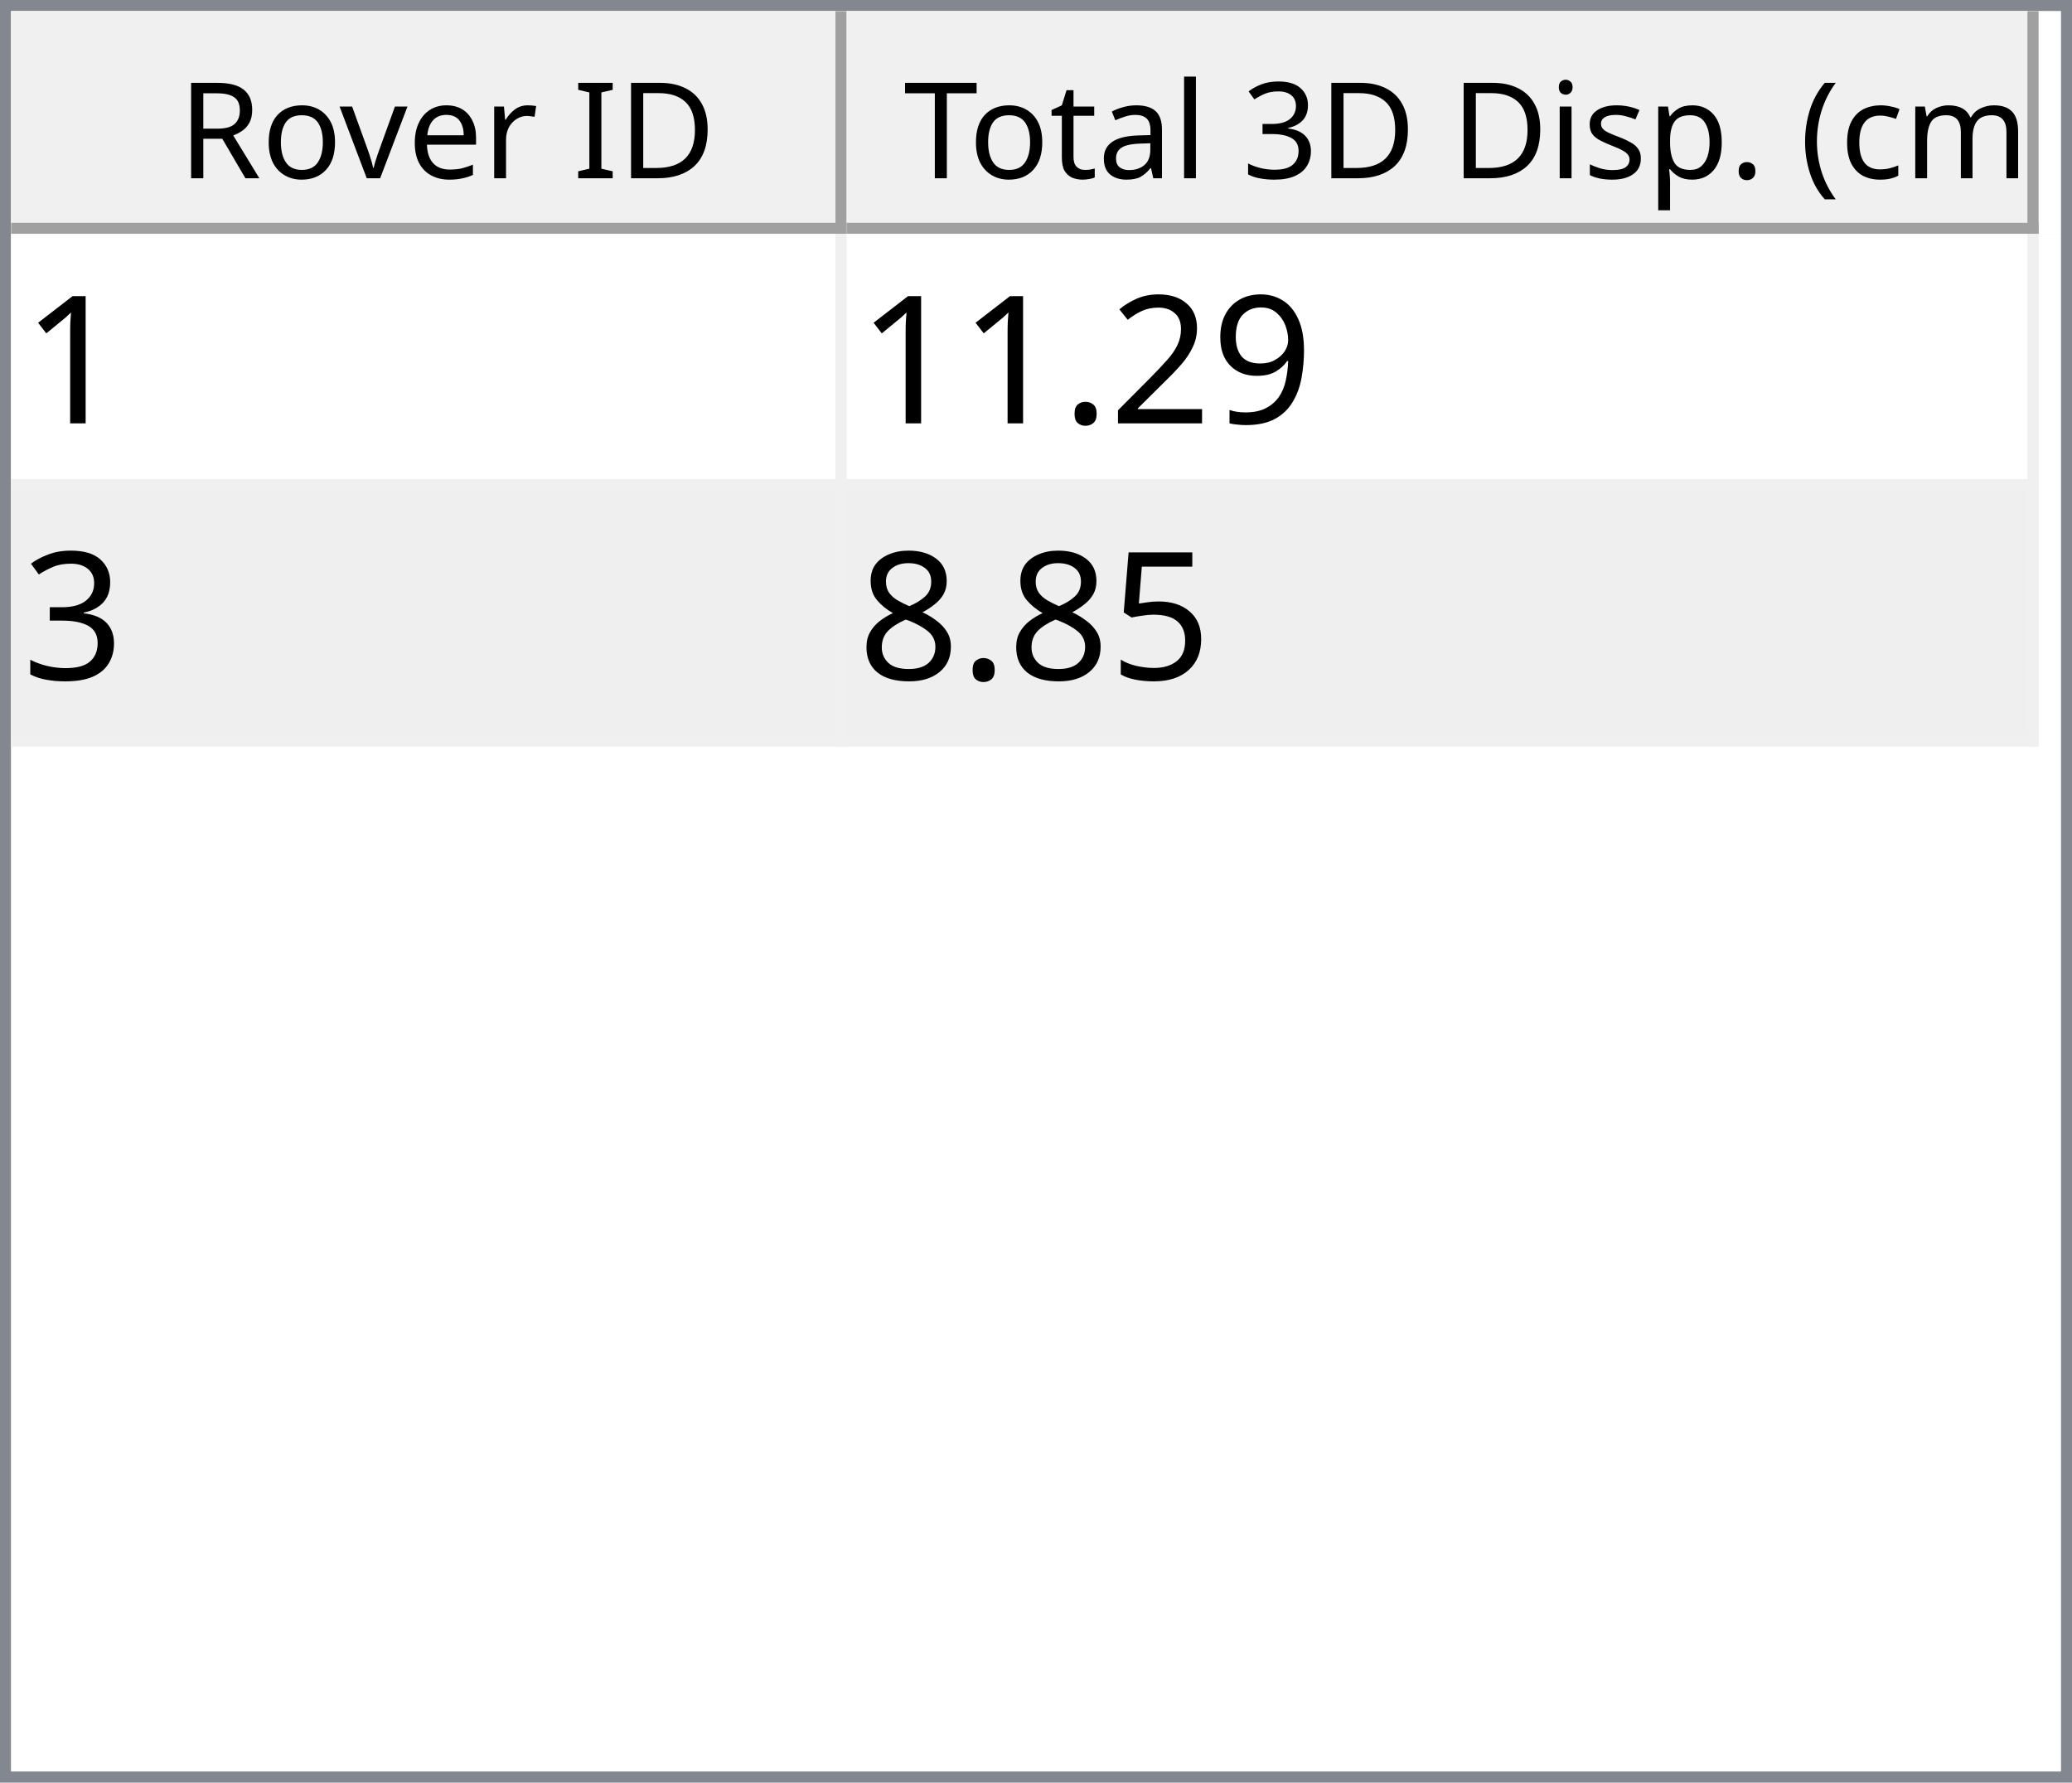
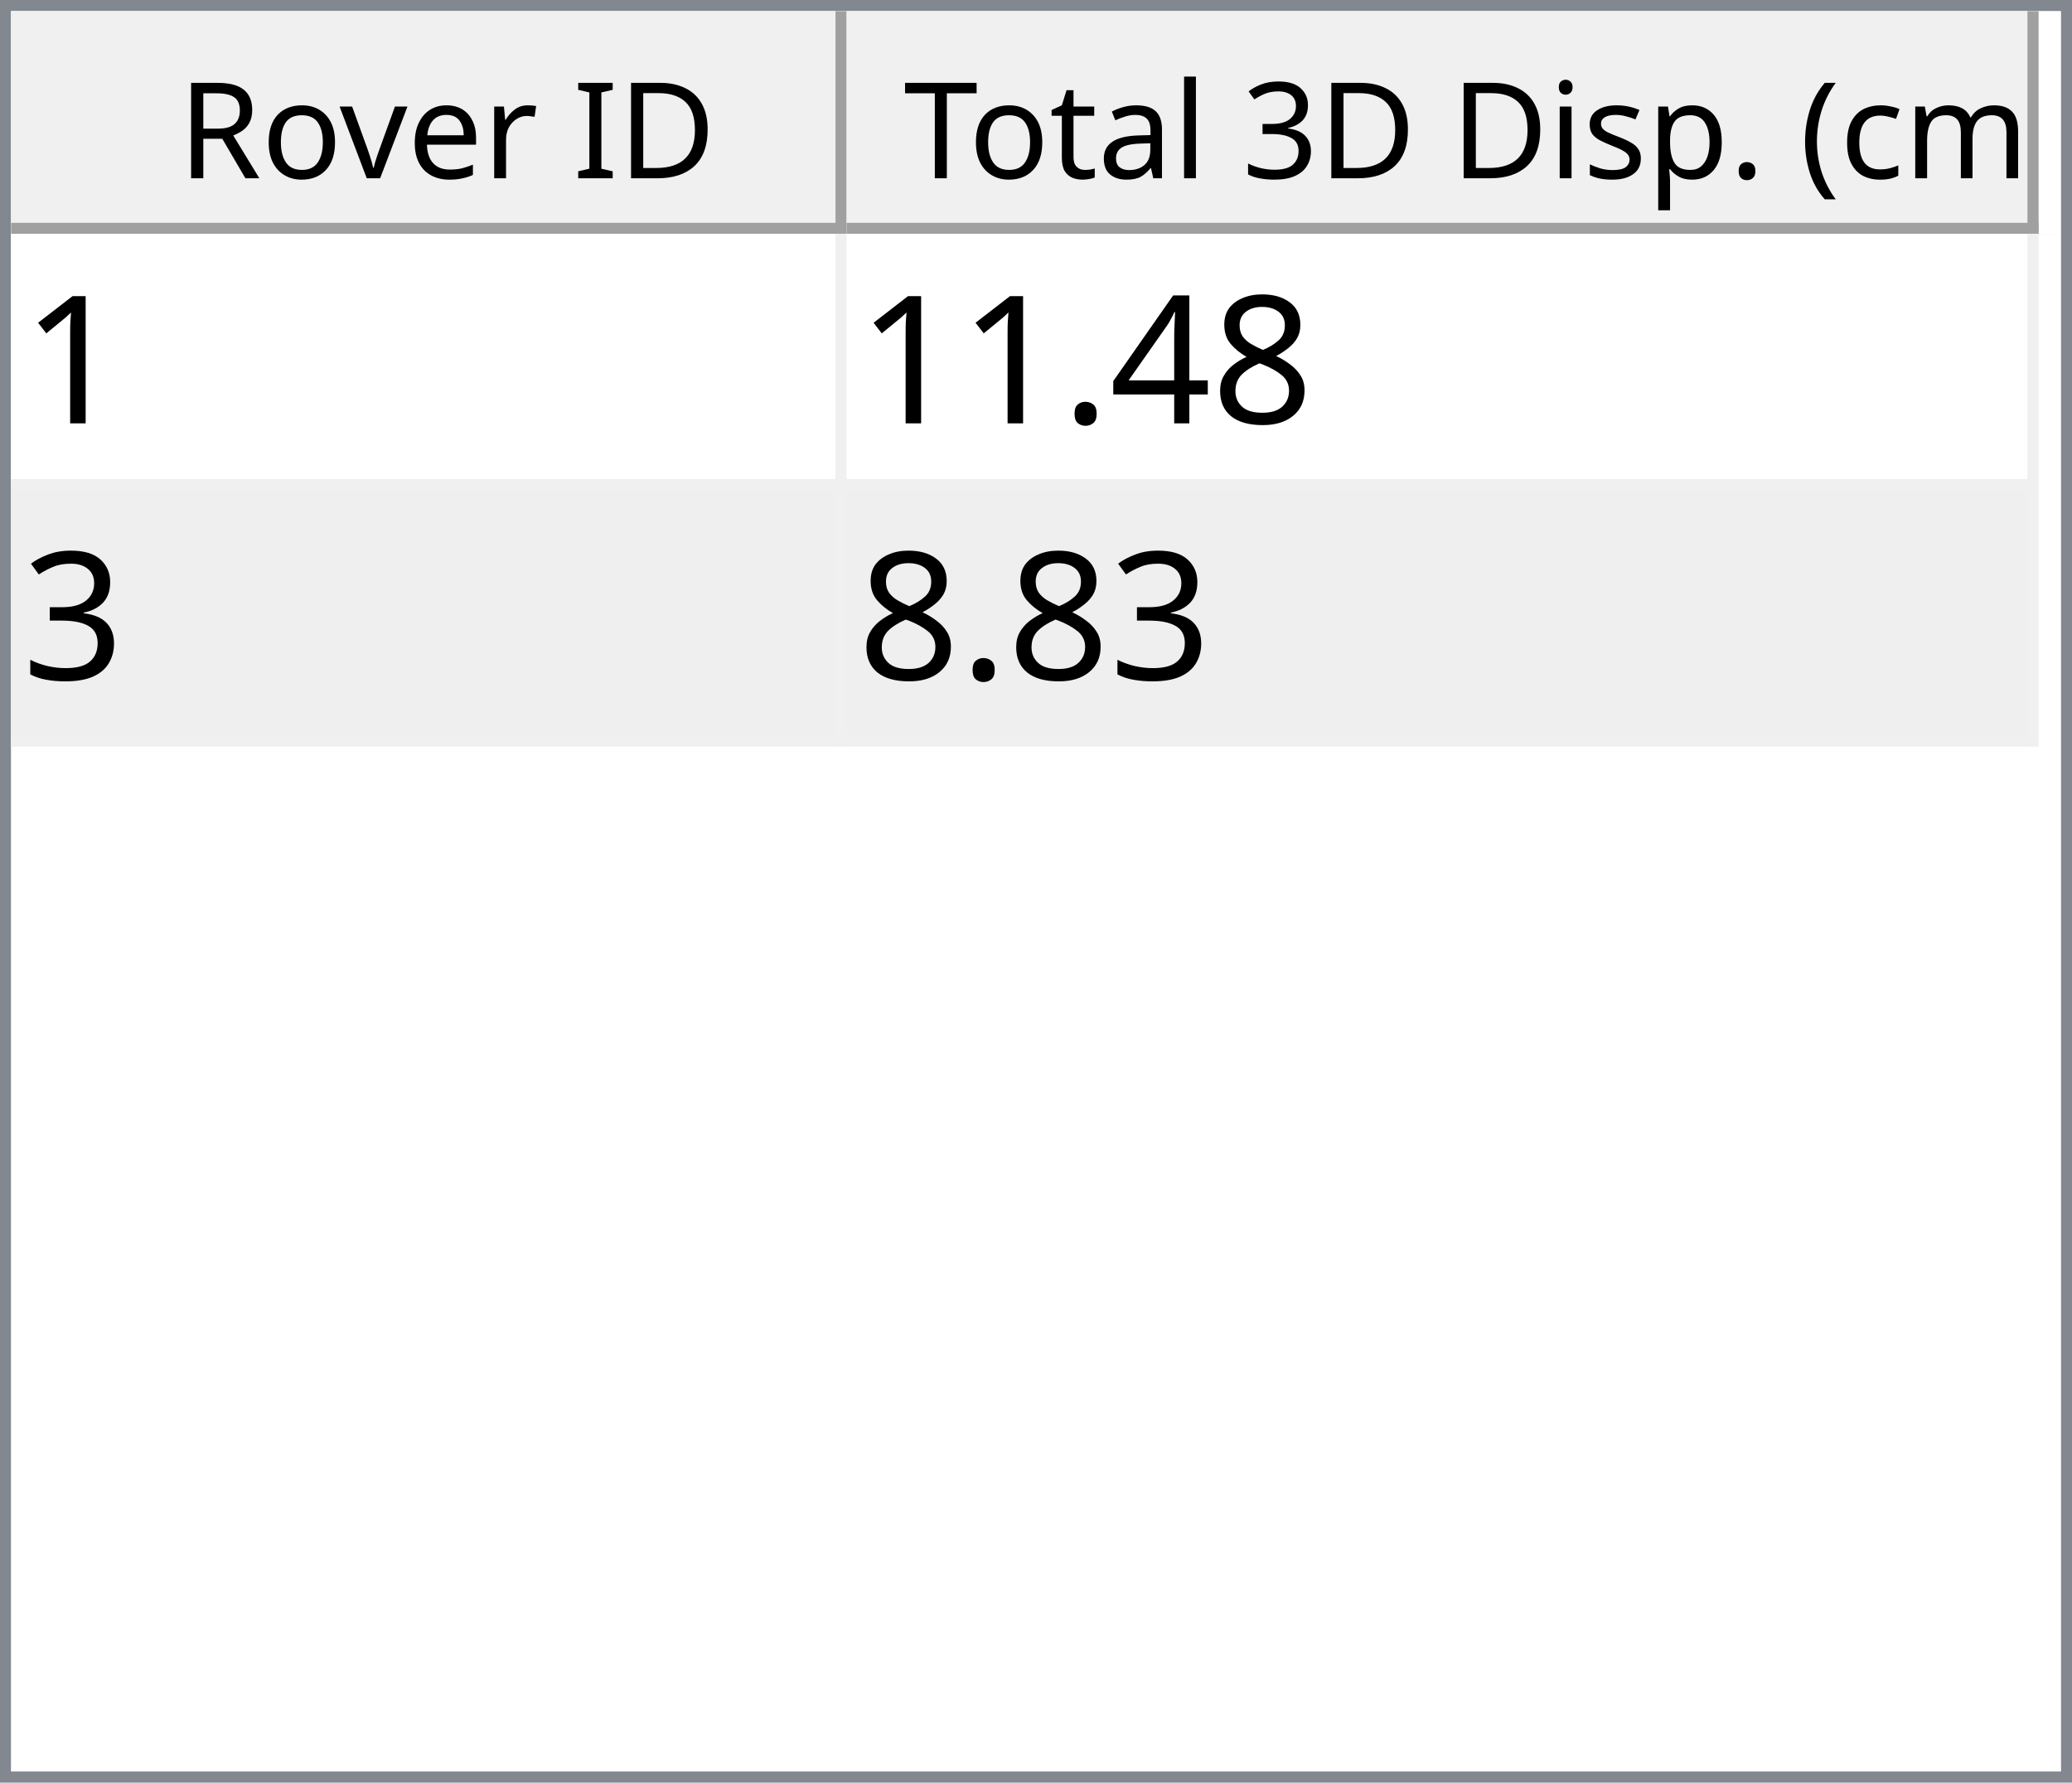
<svg xmlns="http://www.w3.org/2000/svg" style="fill-opacity:1; color-rendering:auto; color-interpolation:auto; text-rendering:auto; stroke:black; stroke-linecap:square; stroke-miterlimit:10; shape-rendering:auto; stroke-opacity:1; fill:black; stroke-dasharray:none; font-weight:normal; stroke-width:1; font-family:'Dialog'; font-style:normal; stroke-linejoin:miter; font-size:12px; stroke-dashoffset:0; image-rendering:auto;" width="186" height="160">
  <defs id="genericDefs" />
  <g>
    <defs id="defs1">
      <clipPath clipPathUnits="userSpaceOnUse" id="clipPath1">
        <path d="M0 0 L186 0 L186 160 L0 160 L0 0 Z" />
      </clipPath>
      <clipPath clipPathUnits="userSpaceOnUse" id="clipPath2">
        <path d="M0 0 L0 160 L186 160 L186 0 Z" />
      </clipPath>
      <clipPath clipPathUnits="userSpaceOnUse" id="clipPath3">
        <path d="M0 0 L0 20 L184 20 L184 0 Z" />
      </clipPath>
      <clipPath clipPathUnits="userSpaceOnUse" id="clipPath4">
        <path d="M0 0 L0 20 L75 20 L75 0 Z" />
      </clipPath>
      <clipPath clipPathUnits="userSpaceOnUse" id="clipPath5">
        <path d="M1 1 L1 19 L74 19 L74 1 Z" />
      </clipPath>
      <clipPath clipPathUnits="userSpaceOnUse" id="clipPath6">
        <path d="M0 0 L0 18 L73 18 L73 0 Z" />
      </clipPath>
      <clipPath clipPathUnits="userSpaceOnUse" id="clipPath7">
        <path d="M-0.5 -0.5 L-0.5 19.5 L74.5 19.5 L74.5 -0.5 Z" />
      </clipPath>
      <clipPath clipPathUnits="userSpaceOnUse" id="clipPath8">
        <path d="M0 0 L0 20 L107 20 L107 0 Z" />
      </clipPath>
      <clipPath clipPathUnits="userSpaceOnUse" id="clipPath9">
        <path d="M1 1 L1 19 L106 19 L106 1 Z" />
      </clipPath>
      <clipPath clipPathUnits="userSpaceOnUse" id="clipPath10">
        <path d="M0 0 L0 18 L105 18 L105 0 Z" />
      </clipPath>
      <clipPath clipPathUnits="userSpaceOnUse" id="clipPath11">
        <path d="M-0.5 -0.5 L-0.5 19.5 L106.5 19.5 L106.5 -0.5 Z" />
      </clipPath>
      <clipPath clipPathUnits="userSpaceOnUse" id="clipPath12">
        <path d="M0 0 L0 138 L184 138 L184 0 Z" />
      </clipPath>
      <clipPath clipPathUnits="userSpaceOnUse" id="clipPath13">
        <path d="M0 0 L0 46 L182 46 L182 0 Z" />
      </clipPath>
      <clipPath clipPathUnits="userSpaceOnUse" id="clipPath14">
        <path d="M-0.5 -0.5 L-0.5 45.5 L181.5 45.5 L181.5 -0.5 Z" />
      </clipPath>
      <clipPath clipPathUnits="userSpaceOnUse" id="clipPath15">
        <path d="M0 0 L0 22 L74 22 L74 0 Z" />
      </clipPath>
      <clipPath clipPathUnits="userSpaceOnUse" id="clipPath16">
        <path d="M0 0 L0 22 L106 22 L106 0 Z" />
      </clipPath>
      <font horiz-adv-x="64.551" id="font1">
        <font-face ascent="107.91" descent="25.098" units-per-em="100" style="font-style:normal; font-family:Segoe UI; font-weight:normal;" />
        <missing-glyph horiz-adv-x="64.551" d="M8.109 0 L8.109 68.266 L56.453 68.266 L56.453 0 L8.109 0 ZM15.328 7.234 L49.219 7.234 L49.219 61.031 L15.328 61.031 L15.328 7.234 Z" />
        <glyph unicode="D" horiz-adv-x="70.117" d="M9.188 0 L9.188 70.016 L28.516 70.016 Q65.531 70.016 65.531 35.891 Q65.531 19.672 55.25 9.836 Q44.969 0 27.734 0 L9.188 0 ZM17.391 62.594 L17.391 7.422 L27.828 7.422 Q41.609 7.422 49.273 14.797 Q56.938 22.172 56.938 35.688 Q56.938 62.594 28.328 62.594 L17.391 62.594 Z" />
        <glyph unicode="I" horiz-adv-x="26.611" d="M17.391 0 L9.188 0 L9.188 70.016 L17.391 70.016 L17.391 0 Z" />
        <glyph unicode=" " horiz-adv-x="27.393" d="" />
        <glyph unicode="r" horiz-adv-x="34.766" d="M34.188 41.891 Q32.078 43.5 28.125 43.5 Q23 43.5 19.555 38.672 Q16.109 33.844 16.109 25.484 L16.109 0 L8.109 0 L8.109 50 L16.109 50 L16.109 39.703 L16.312 39.703 Q18.016 44.969 21.531 47.922 Q25.047 50.875 29.391 50.875 Q32.516 50.875 34.188 50.203 L34.188 41.891 Z" />
        <glyph unicode="e" horiz-adv-x="52.295" d="M48.297 23 L12.984 23 Q13.188 14.656 17.484 10.109 Q21.781 5.562 29.297 5.562 Q37.75 5.562 44.828 11.141 L44.828 3.609 Q38.234 -1.172 27.391 -1.172 Q16.797 -1.172 10.742 5.641 Q4.688 12.453 4.688 24.812 Q4.688 36.469 11.305 43.82 Q17.922 51.172 27.734 51.172 Q37.547 51.172 42.922 44.828 Q48.297 38.484 48.297 27.203 L48.297 23 ZM40.094 29.781 Q40.047 36.719 36.75 40.578 Q33.453 44.438 27.594 44.438 Q21.922 44.438 17.969 40.383 Q14.016 36.328 13.094 29.781 L40.094 29.781 Z" />
        <glyph unicode="v" horiz-adv-x="47.9" d="M47.406 50 L27.484 0 L19.625 0 L0.688 50 L9.469 50 L22.172 13.672 Q23.578 9.672 23.922 6.688 L24.125 6.688 Q24.609 10.453 25.688 13.484 L38.969 50 L47.406 50 Z" />
        <glyph unicode="o" horiz-adv-x="58.594" d="M29 -1.172 Q17.922 -1.172 11.305 5.836 Q4.688 12.844 4.688 24.422 Q4.688 37.016 11.57 44.094 Q18.453 51.172 30.172 51.172 Q41.359 51.172 47.633 44.289 Q53.906 37.406 53.906 25.203 Q53.906 13.234 47.141 6.031 Q40.375 -1.172 29 -1.172 ZM29.594 44.438 Q21.875 44.438 17.383 39.188 Q12.891 33.938 12.891 24.703 Q12.891 15.828 17.43 10.695 Q21.969 5.562 29.594 5.562 Q37.359 5.562 41.531 10.594 Q45.703 15.625 45.703 24.906 Q45.703 34.281 41.531 39.359 Q37.359 44.438 29.594 44.438 Z" />
        <glyph unicode="R" horiz-adv-x="59.814" d="M59.375 0 L49.609 0 L37.891 19.625 Q36.281 22.359 34.766 24.289 Q33.25 26.219 31.664 27.438 Q30.078 28.656 28.25 29.219 Q26.422 29.781 24.125 29.781 L17.391 29.781 L17.391 0 L9.188 0 L9.188 70.016 L30.078 70.016 Q34.672 70.016 38.555 68.867 Q42.438 67.719 45.289 65.375 Q48.141 63.031 49.758 59.547 Q51.375 56.062 51.375 51.375 Q51.375 47.703 50.273 44.656 Q49.172 41.609 47.148 39.211 Q45.125 36.812 42.266 35.133 Q39.406 33.453 35.844 32.516 L35.844 32.328 Q37.594 31.547 38.891 30.547 Q40.188 29.547 41.359 28.18 Q42.531 26.812 43.68 25.078 Q44.828 23.344 46.234 21.047 L59.375 0 ZM17.391 62.594 L17.391 37.203 L28.516 37.203 Q31.594 37.203 34.203 38.133 Q36.812 39.062 38.719 40.797 Q40.625 42.531 41.703 45.047 Q42.781 47.562 42.781 50.688 Q42.781 56.297 39.141 59.445 Q35.5 62.594 28.609 62.594 L17.391 62.594 Z" />
        <glyph unicode=")" horiz-adv-x="30.176" d="M8.297 -15.922 L1.172 -15.922 Q16.406 2.344 16.406 26.812 Q16.406 51.469 1.078 70.016 L8.297 70.016 Q23.531 52.156 23.531 26.703 Q23.531 1.375 8.297 -15.922 Z" />
        <glyph unicode="m" horiz-adv-x="86.133" d="M79.109 0 L71.094 0 L71.094 28.719 Q71.094 37.016 68.531 40.727 Q65.969 44.438 59.906 44.438 Q54.781 44.438 51.195 39.75 Q47.609 35.062 47.609 28.516 L47.609 0 L39.594 0 L39.594 29.688 Q39.594 44.438 28.219 44.438 Q22.953 44.438 19.531 40.016 Q16.109 35.594 16.109 28.516 L16.109 0 L8.109 0 L8.109 50 L16.109 50 L16.109 42.094 L16.312 42.094 Q21.625 51.172 31.844 51.172 Q36.969 51.172 40.773 48.312 Q44.578 45.453 46 40.828 Q51.562 51.172 62.594 51.172 Q79.109 51.172 79.109 30.812 L79.109 0 Z" />
        <glyph unicode="c" horiz-adv-x="46.191" d="M42.188 2.297 Q36.422 -1.172 28.516 -1.172 Q17.828 -1.172 11.258 5.789 Q4.688 12.75 4.688 23.828 Q4.688 36.188 11.766 43.68 Q18.844 51.172 30.672 51.172 Q37.25 51.172 42.281 48.734 L42.281 40.531 Q36.719 44.438 30.375 44.438 Q22.703 44.438 17.797 38.945 Q12.891 33.453 12.891 24.516 Q12.891 15.719 17.508 10.641 Q22.125 5.562 29.891 5.562 Q36.422 5.562 42.188 9.906 L42.188 2.297 Z" />
        <glyph unicode="(" horiz-adv-x="30.176" d="M29.109 -15.922 L21.969 -15.922 Q6.844 1.375 6.844 26.703 Q6.844 52.156 21.969 70.016 L29.203 70.016 Q13.875 51.469 13.875 26.812 Q13.875 2.344 29.109 -15.922 Z" />
        <glyph unicode="." horiz-adv-x="21.68" d="M10.891 -1.078 Q8.641 -1.078 7.055 0.539 Q5.469 2.156 5.469 4.391 Q5.469 6.641 7.055 8.273 Q8.641 9.906 10.891 9.906 Q13.188 9.906 14.797 8.273 Q16.406 6.641 16.406 4.391 Q16.406 2.156 14.797 0.539 Q13.188 -1.078 10.891 -1.078 Z" />
        <glyph unicode="p" horiz-adv-x="58.789" d="M16.312 7.234 L16.109 7.234 L16.109 -23 L8.109 -23 L8.109 50 L16.109 50 L16.109 41.219 L16.312 41.219 Q22.219 51.172 33.594 51.172 Q43.266 51.172 48.688 44.461 Q54.109 37.75 54.109 26.469 Q54.109 13.922 48 6.375 Q41.891 -1.172 31.297 -1.172 Q21.578 -1.172 16.312 7.234 ZM16.109 27.391 L16.109 20.406 Q16.109 14.203 20.141 9.883 Q24.172 5.562 30.375 5.562 Q37.641 5.562 41.773 11.133 Q45.906 16.703 45.906 26.609 Q45.906 34.969 42.047 39.703 Q38.188 44.438 31.594 44.438 Q24.609 44.438 20.359 39.578 Q16.109 34.719 16.109 27.391 Z" />
        <glyph unicode="s" horiz-adv-x="42.432" d="M5.078 1.812 L5.078 10.406 Q11.625 5.562 19.484 5.562 Q30.031 5.562 30.031 12.594 Q30.031 14.594 29.125 15.992 Q28.219 17.391 26.68 18.461 Q25.141 19.531 23.07 20.383 Q21 21.234 18.609 22.172 Q15.281 23.484 12.766 24.828 Q10.25 26.172 8.57 27.859 Q6.891 29.547 6.031 31.695 Q5.172 33.844 5.172 36.719 Q5.172 40.234 6.789 42.945 Q8.406 45.656 11.086 47.484 Q13.766 49.312 17.211 50.242 Q20.656 51.172 24.312 51.172 Q30.812 51.172 35.938 48.922 L35.938 40.828 Q30.422 44.438 23.25 44.438 Q21 44.438 19.195 43.922 Q17.391 43.406 16.094 42.477 Q14.797 41.547 14.086 40.258 Q13.375 38.969 13.375 37.406 Q13.375 35.453 14.086 34.133 Q14.797 32.812 16.164 31.789 Q17.531 30.766 19.484 29.938 Q21.438 29.109 23.922 28.125 Q27.25 26.859 29.883 25.516 Q32.516 24.172 34.375 22.484 Q36.234 20.797 37.234 18.602 Q38.234 16.406 38.234 13.375 Q38.234 9.672 36.602 6.938 Q34.969 4.203 32.234 2.398 Q29.5 0.594 25.93 -0.289 Q22.359 -1.172 18.453 -1.172 Q10.75 -1.172 5.078 1.812 Z" />
        <glyph unicode="i" horiz-adv-x="24.219" d="M12.203 62.703 Q10.062 62.703 8.547 64.164 Q7.031 65.625 7.031 67.875 Q7.031 70.125 8.547 71.609 Q10.062 73.094 12.203 73.094 Q14.406 73.094 15.945 71.609 Q17.484 70.125 17.484 67.875 Q17.484 65.719 15.945 64.211 Q14.406 62.703 12.203 62.703 ZM16.109 0 L8.109 0 L8.109 50 L16.109 50 L16.109 0 Z" />
        <glyph unicode="3" horiz-adv-x="53.906" d="M46.531 19.828 Q46.531 15.094 44.75 11.211 Q42.969 7.328 39.719 4.57 Q36.469 1.812 31.93 0.297 Q27.391 -1.219 21.922 -1.219 Q11.922 -1.219 6 2.594 L6 11.188 Q13.094 5.609 22.219 5.609 Q25.875 5.609 28.828 6.539 Q31.781 7.469 33.906 9.227 Q36.031 10.984 37.18 13.477 Q38.328 15.969 38.328 19.094 Q38.328 32.812 18.797 32.812 L12.984 32.812 L12.984 39.594 L18.5 39.594 Q35.797 39.594 35.797 52.484 Q35.797 64.406 22.609 64.406 Q15.188 64.406 8.688 59.422 L8.688 67.188 Q15.375 71.188 24.609 71.188 Q29 71.188 32.57 69.969 Q36.141 68.75 38.68 66.555 Q41.219 64.359 42.609 61.281 Q44 58.203 44 54.5 Q44 40.672 30.031 36.719 L30.031 36.531 Q33.594 36.141 36.625 34.797 Q39.656 33.453 41.852 31.305 Q44.047 29.156 45.289 26.25 Q46.531 23.344 46.531 19.828 Z" />
        <glyph unicode="l" horiz-adv-x="24.219" d="M16.109 0 L8.109 0 L8.109 74.031 L16.109 74.031 L16.109 0 Z" />
        <glyph unicode="a" horiz-adv-x="50.879" d="M43.891 0 L35.891 0 L35.891 7.812 L35.688 7.812 Q30.469 -1.172 20.312 -1.172 Q12.844 -1.172 8.617 2.781 Q4.391 6.734 4.391 13.281 Q4.391 27.297 20.906 29.594 L35.891 31.688 Q35.891 44.438 25.594 44.438 Q16.547 44.438 9.281 38.281 L9.281 46.484 Q16.656 51.172 26.266 51.172 Q43.891 51.172 43.891 32.516 L43.891 0 ZM35.891 25.297 L23.828 23.641 Q18.266 22.859 15.43 20.875 Q12.594 18.891 12.594 13.875 Q12.594 10.203 15.211 7.883 Q17.828 5.562 22.172 5.562 Q28.125 5.562 32.008 9.742 Q35.891 13.922 35.891 20.312 L35.891 25.297 Z" />
        <glyph unicode="t" horiz-adv-x="33.887" d="M31.297 0.484 Q28.469 -1.078 23.828 -1.078 Q10.688 -1.078 10.688 13.578 L10.688 43.172 L2.094 43.172 L2.094 50 L10.688 50 L10.688 62.203 L18.703 64.797 L18.703 50 L31.297 50 L31.297 43.172 L18.703 43.172 L18.703 14.984 Q18.703 9.969 20.414 7.82 Q22.125 5.672 26.078 5.672 Q29.109 5.672 31.297 7.328 L31.297 0.484 Z" />
        <glyph unicode="T" horiz-adv-x="52.393" d="M50.594 62.594 L30.375 62.594 L30.375 0 L22.172 0 L22.172 62.594 L2 62.594 L2 70.016 L50.594 70.016 L50.594 62.594 Z" />
      </font>
      <font horiz-adv-x="75.0" id="font2">
        <font-face ascent="100.537" descent="21.973" units-per-em="100" style="font-style:normal; font-family:sans-serif; font-weight:normal;" />
        <missing-glyph horiz-adv-x="75.0" d="M12.5 0 L12.5 62.5 L62.5 62.5 L62.5 0 L12.5 0 ZM14.062 1.562 L60.938 1.562 L60.938 60.938 L14.062 60.938 L14.062 1.562 Z" />
        <glyph unicode="1" horiz-adv-x="55.615" d="M37.25 0 L28.469 0 L28.469 56 Q25.297 52.984 20.141 49.953 Q14.984 46.922 10.891 45.406 L10.891 53.906 Q18.266 57.375 23.781 62.305 Q29.297 67.234 31.594 71.875 L37.25 71.875 L37.25 0 Z" />
-         <glyph unicode="9" horiz-adv-x="55.615" d="M5.469 16.547 L13.922 17.328 Q14.984 11.375 18.016 8.688 Q21.047 6 25.781 6 Q29.828 6 32.883 7.859 Q35.938 9.719 37.891 12.82 Q39.844 15.922 41.164 21.195 Q42.484 26.469 42.484 31.938 Q42.484 32.516 42.438 33.688 Q39.797 29.5 35.234 26.883 Q30.672 24.266 25.344 24.266 Q16.453 24.266 10.305 30.711 Q4.156 37.156 4.156 47.703 Q4.156 58.594 10.578 65.234 Q17 71.875 26.656 71.875 Q33.641 71.875 39.43 68.117 Q45.219 64.359 48.219 57.398 Q51.219 50.438 51.219 37.25 Q51.219 23.531 48.242 15.406 Q45.266 7.281 39.383 3.031 Q33.5 -1.219 25.594 -1.219 Q17.188 -1.219 11.867 3.445 Q6.547 8.109 5.469 16.547 ZM41.453 48.141 Q41.453 55.719 37.43 60.156 Q33.406 64.594 27.734 64.594 Q21.875 64.594 17.531 59.812 Q13.188 55.031 13.188 47.406 Q13.188 40.578 17.312 36.305 Q21.438 32.031 27.484 32.031 Q33.594 32.031 37.523 36.305 Q41.453 40.578 41.453 48.141 Z" />
-         <glyph unicode="2" horiz-adv-x="55.615" d="M50.344 8.453 L50.344 0 L3.031 0 Q2.938 3.172 4.047 6.109 Q5.859 10.938 9.836 15.625 Q13.812 20.312 21.344 26.469 Q33.016 36.031 37.117 41.625 Q41.219 47.219 41.219 52.203 Q41.219 57.422 37.477 61.008 Q33.734 64.594 27.734 64.594 Q21.391 64.594 17.578 60.789 Q13.766 56.984 13.719 50.25 L4.688 51.172 Q5.609 61.281 11.664 66.578 Q17.719 71.875 27.938 71.875 Q38.234 71.875 44.242 66.164 Q50.25 60.453 50.25 52 Q50.25 47.703 48.492 43.555 Q46.734 39.406 42.656 34.812 Q38.578 30.219 29.109 22.219 Q21.188 15.578 18.945 13.211 Q16.703 10.844 15.234 8.453 L50.344 8.453 Z" />
+         <glyph unicode="8" horiz-adv-x="55.615" d="M17.672 38.812 Q12.203 40.828 9.57 44.539 Q6.938 48.25 6.938 53.422 Q6.938 61.234 12.555 66.555 Q18.172 71.875 27.484 71.875 Q36.859 71.875 42.578 66.43 Q48.297 60.984 48.297 53.172 Q48.297 48.188 45.68 44.508 Q43.062 40.828 37.75 38.812 Q44.344 36.672 47.781 31.883 Q51.219 27.094 51.219 20.453 Q51.219 11.281 44.727 5.031 Q38.234 -1.219 27.641 -1.219 Q17.047 -1.219 10.547 5.055 Q4.047 11.328 4.047 20.703 Q4.047 27.688 7.594 32.398 Q11.141 37.109 17.672 38.812 ZM15.922 53.719 Q15.922 48.641 19.195 45.414 Q22.469 42.188 27.688 42.188 Q32.766 42.188 36.016 45.383 Q39.266 48.578 39.266 53.219 Q39.266 58.062 35.914 61.359 Q32.562 64.656 27.594 64.656 Q22.562 64.656 19.242 61.43 Q15.922 58.203 15.922 53.719 ZM13.094 20.656 Q13.094 16.891 14.875 13.375 Q16.656 9.859 20.172 7.93 Q23.688 6 27.734 6 Q34.031 6 38.133 10.055 Q42.234 14.109 42.234 20.359 Q42.234 26.703 38.016 30.859 Q33.797 35.016 27.438 35.016 Q21.234 35.016 17.164 30.914 Q13.094 26.812 13.094 20.656 Z" />
+         <glyph unicode="4" horiz-adv-x="55.615" d="M32.328 0 L32.328 17.141 L1.266 17.141 L1.266 25.203 L33.938 71.578 L41.109 71.578 L41.109 25.203 L50.781 25.203 L50.781 17.141 L41.109 17.141 L41.109 0 L32.328 0 ZM32.328 25.203 L32.328 57.469 L9.906 25.203 L32.328 25.203 Z" />
        <glyph unicode="." horiz-adv-x="27.783" d="M9.078 0 L9.078 10.016 L19.094 10.016 L19.094 0 L9.078 0 Z" />
        <glyph unicode="3" horiz-adv-x="55.615" d="M4.203 18.891 L12.984 20.062 Q14.5 12.594 18.141 9.297 Q21.781 6 27 6 Q33.203 6 37.477 10.297 Q41.75 14.594 41.75 20.953 Q41.75 27 37.797 30.93 Q33.844 34.859 27.734 34.859 Q25.25 34.859 21.531 33.891 L22.516 41.609 Q23.391 41.5 23.922 41.5 Q29.547 41.5 34.039 44.43 Q38.531 47.359 38.531 53.469 Q38.531 58.297 35.258 61.477 Q31.984 64.656 26.812 64.656 Q21.688 64.656 18.266 61.43 Q14.844 58.203 13.875 51.766 L5.078 53.328 Q6.688 62.156 12.398 67.016 Q18.109 71.875 26.609 71.875 Q32.469 71.875 37.398 69.359 Q42.328 66.844 44.945 62.5 Q47.562 58.156 47.562 53.266 Q47.562 48.641 45.07 44.828 Q42.578 41.016 37.703 38.766 Q44.047 37.312 47.562 32.695 Q51.078 28.078 51.078 21.141 Q51.078 11.766 44.242 5.25 Q37.406 -1.266 26.953 -1.266 Q17.531 -1.266 11.305 4.352 Q5.078 9.969 4.203 18.891 Z" />
-         <glyph unicode="5" horiz-adv-x="55.615" d="M4.156 18.75 L13.375 19.531 Q14.406 12.797 18.141 9.398 Q21.875 6 27.156 6 Q33.5 6 37.891 10.789 Q42.281 15.578 42.281 23.484 Q42.281 31 38.062 35.352 Q33.844 39.703 27 39.703 Q22.75 39.703 19.336 37.773 Q15.922 35.844 13.969 32.766 L5.719 33.844 L12.641 70.609 L48.25 70.609 L48.25 62.203 L19.672 62.203 L15.828 42.969 Q22.266 47.469 29.344 47.469 Q38.719 47.469 45.164 40.969 Q51.609 34.469 51.609 24.266 Q51.609 14.547 45.953 7.469 Q39.062 -1.219 27.156 -1.219 Q17.391 -1.219 11.211 4.25 Q5.031 9.719 4.156 18.75 Z" />
-         <glyph unicode="8" horiz-adv-x="55.615" d="M17.672 38.812 Q12.203 40.828 9.57 44.539 Q6.938 48.25 6.938 53.422 Q6.938 61.234 12.555 66.555 Q18.172 71.875 27.484 71.875 Q36.859 71.875 42.578 66.43 Q48.297 60.984 48.297 53.172 Q48.297 48.188 45.68 44.508 Q43.062 40.828 37.75 38.812 Q44.344 36.672 47.781 31.883 Q51.219 27.094 51.219 20.453 Q51.219 11.281 44.727 5.031 Q38.234 -1.219 27.641 -1.219 Q17.047 -1.219 10.547 5.055 Q4.047 11.328 4.047 20.703 Q4.047 27.688 7.594 32.398 Q11.141 37.109 17.672 38.812 ZM15.922 53.719 Q15.922 48.641 19.195 45.414 Q22.469 42.188 27.688 42.188 Q32.766 42.188 36.016 45.383 Q39.266 48.578 39.266 53.219 Q39.266 58.062 35.914 61.359 Q32.562 64.656 27.594 64.656 Q22.562 64.656 19.242 61.43 Q15.922 58.203 15.922 53.719 ZM13.094 20.656 Q13.094 16.891 14.875 13.375 Q16.656 9.859 20.172 7.93 Q23.688 6 27.734 6 Q34.031 6 38.133 10.055 Q42.234 14.109 42.234 20.359 Q42.234 26.703 38.016 30.859 Q33.797 35.016 27.438 35.016 Q21.234 35.016 17.164 30.914 Q13.094 26.812 13.094 20.656 Z" />
      </font>
    </defs>
    <g style="fill:white; stroke:white;">
      <rect x="0" y="0" width="186" style="clip-path:url(#clipPath1); stroke:none;" height="160" />
    </g>
    <g style="fill:white; text-rendering:optimizeSpeed; color-rendering:optimizeSpeed; image-rendering:optimizeSpeed; shape-rendering:crispEdges; stroke:white; color-interpolation:sRGB;">
      <rect x="0" width="186" height="160" y="0" style="stroke:none;" />
      <path style="stroke:none;" d="M0 160 L186 160 L186 0 L0 0 Z" />
    </g>
    <g style="fill:rgb(240,240,240); font-family:'Segoe UI'; stroke:rgb(240,240,240);">
      <rect x="0" y="0" width="186" style="clip-path:url(#clipPath2); stroke:none;" height="160" />
    </g>
    <g style="fill:rgb(130,135,144); font-family:'Segoe UI'; stroke:rgb(130,135,144);">
      <path d="M0 0 L186 0 L186 160 L0 160 L0 0 ZM1 1 L185 1 L185 159 L1 159 L1 1 Z" style="fill-rule:evenodd; clip-path:url(#clipPath2); stroke:none;" />
    </g>
    <g style="fill:white; font-family:'Segoe UI'; stroke:white;" transform="translate(1,1)">
      <rect x="0" y="0" width="184" style="clip-path:url(#clipPath3); stroke:none;" height="20" />
    </g>
    <g style="fill:rgb(240,240,240); font-family:'Segoe UI'; stroke:rgb(240,240,240);" transform="translate(1,1)">
      <rect x="0" y="0" width="75" style="clip-path:url(#clipPath4); stroke:none;" height="20" />
    </g>
    <g style="font-family:'Segoe UI';" transform="translate(2,2)">
      <text x="14" xml:space="preserve" y="14" style="clip-path:url(#clipPath6); stroke:none;">Rover ID</text>
    </g>
    <g style="fill:rgb(160,160,160); font-family:'Segoe UI'; stroke:rgb(160,160,160); stroke-linejoin:bevel;" transform="translate(1.5,1.5)">
      <line x1="74" x2="74" y1="0" style="fill:none; clip-path:url(#clipPath7);" y2="19" />
    </g>
    <g style="fill:rgb(160,160,160); font-family:'Segoe UI'; stroke:rgb(160,160,160); stroke-linejoin:bevel;" transform="matrix(1,0,0,1,1,1) translate(0.5,0.5)">
      <line x1="0" x2="74" y1="19" style="fill:none; clip-path:url(#clipPath7);" y2="19" />
    </g>
    <g style="fill:rgb(240,240,240); font-family:'Segoe UI'; stroke:rgb(240,240,240);" transform="translate(76,1)">
      <rect x="0" y="0" width="107" style="clip-path:url(#clipPath8); stroke:none;" height="20" />
    </g>
    <g style="font-family:'Segoe UI';" transform="translate(77,2)">
      <text x="1" xml:space="preserve" y="14" style="clip-path:url(#clipPath10); stroke:none;"> Total 3D Disp. (cm)</text>
    </g>
    <g style="fill:rgb(160,160,160); font-family:'Segoe UI'; stroke:rgb(160,160,160); stroke-linejoin:bevel;" transform="translate(76.5,1.5)">
      <line x1="106" x2="106" y1="0" style="fill:none; clip-path:url(#clipPath11);" y2="19" />
    </g>
    <g style="fill:rgb(160,160,160); font-family:'Segoe UI'; stroke:rgb(160,160,160); stroke-linejoin:bevel;" transform="matrix(1,0,0,1,76,1) translate(0.5,0.5)">
      <line x1="0" x2="106" y1="19" style="fill:none; clip-path:url(#clipPath11);" y2="19" />
    </g>
    <g style="fill:white; font-family:'Segoe UI'; stroke:white;" transform="translate(1,21)">
      <rect x="0" y="0" width="184" style="clip-path:url(#clipPath12); stroke:none;" height="138" />
    </g>
    <g style="fill:rgb(240,240,240); font-size:16px; font-family:sans-serif; stroke:rgb(240,240,240);" transform="translate(1,21)">
      <rect x="0" y="0" width="182" style="clip-path:url(#clipPath13); stroke:none;" height="46" />
      <line transform="translate(0.5,0.5)" x1="0" x2="181" y1="22" style="clip-path:url(#clipPath14); fill:none; stroke-linejoin:bevel;" y2="22" />
    </g>
    <g transform="matrix(1,0,0,1,1,21) translate(0.5,0.5)" style="fill:rgb(240,240,240); font-size:16px; font-family:sans-serif; stroke:rgb(240,240,240); stroke-linejoin:bevel;">
      <line x1="0" x2="181" y1="45" style="fill:none; clip-path:url(#clipPath14);" y2="45" />
    </g>
    <g transform="matrix(1,0,0,1,1,21) translate(0.5,0.5)" style="fill:rgb(240,240,240); font-size:16px; font-family:sans-serif; stroke:rgb(240,240,240); stroke-linejoin:bevel;">
      <line x1="74" x2="74" y1="0" style="fill:none; clip-path:url(#clipPath14);" y2="45" />
    </g>
    <g transform="matrix(1,0,0,1,1,21) translate(0.5,0.5)" style="fill:rgb(240,240,240); font-size:16px; font-family:sans-serif; stroke:rgb(240,240,240); stroke-linejoin:bevel;">
      <line x1="181" x2="181" y1="0" style="fill:none; clip-path:url(#clipPath14);" y2="45" />
    </g>
    <g style="fill:white; font-size:16px; font-family:sans-serif; stroke:white;" transform="matrix(1,0,0,1,1,21)">
      <rect x="0" y="0" width="74" style="clip-path:url(#clipPath15); stroke:none;" height="22" />
      <text x="1" y="17" style="fill:black; clip-path:url(#clipPath15); stroke:none;" xml:space="preserve">1</text>
    </g>
    <g style="fill:white; font-size:16px; font-family:sans-serif; stroke:white;" transform="matrix(1,0,0,1,1,21) translate(75,0)">
      <rect x="0" y="0" width="106" style="clip-path:url(#clipPath16); stroke:none;" height="22" />
-       <text x="1" y="17" style="fill:black; clip-path:url(#clipPath16); stroke:none;" xml:space="preserve">11.29</text>
+       <text x="1" y="17" style="fill:black; clip-path:url(#clipPath16); stroke:none;" xml:space="preserve">11.48</text>
    </g>
    <g style="fill:rgb(239,239,239); font-size:16px; font-family:sans-serif; stroke:rgb(239,239,239);" transform="matrix(1,0,0,1,1,21) translate(0,23)">
      <rect x="0" y="0" width="74" style="clip-path:url(#clipPath15); stroke:none;" height="22" />
      <text x="1" y="17" style="fill:black; clip-path:url(#clipPath15); stroke:none;" xml:space="preserve">3</text>
    </g>
    <g style="fill:rgb(239,239,239); font-size:16px; font-family:sans-serif; stroke:rgb(239,239,239);" transform="matrix(1,0,0,1,1,21) translate(75,23)">
      <rect x="0" y="0" width="106" style="clip-path:url(#clipPath16); stroke:none;" height="22" />
-       <text x="1" y="17" style="fill:black; clip-path:url(#clipPath16); stroke:none;" xml:space="preserve">8.85</text>
+       <text x="1" y="17" style="fill:black; clip-path:url(#clipPath16); stroke:none;" xml:space="preserve">8.83</text>
    </g>
  </g>
</svg>
